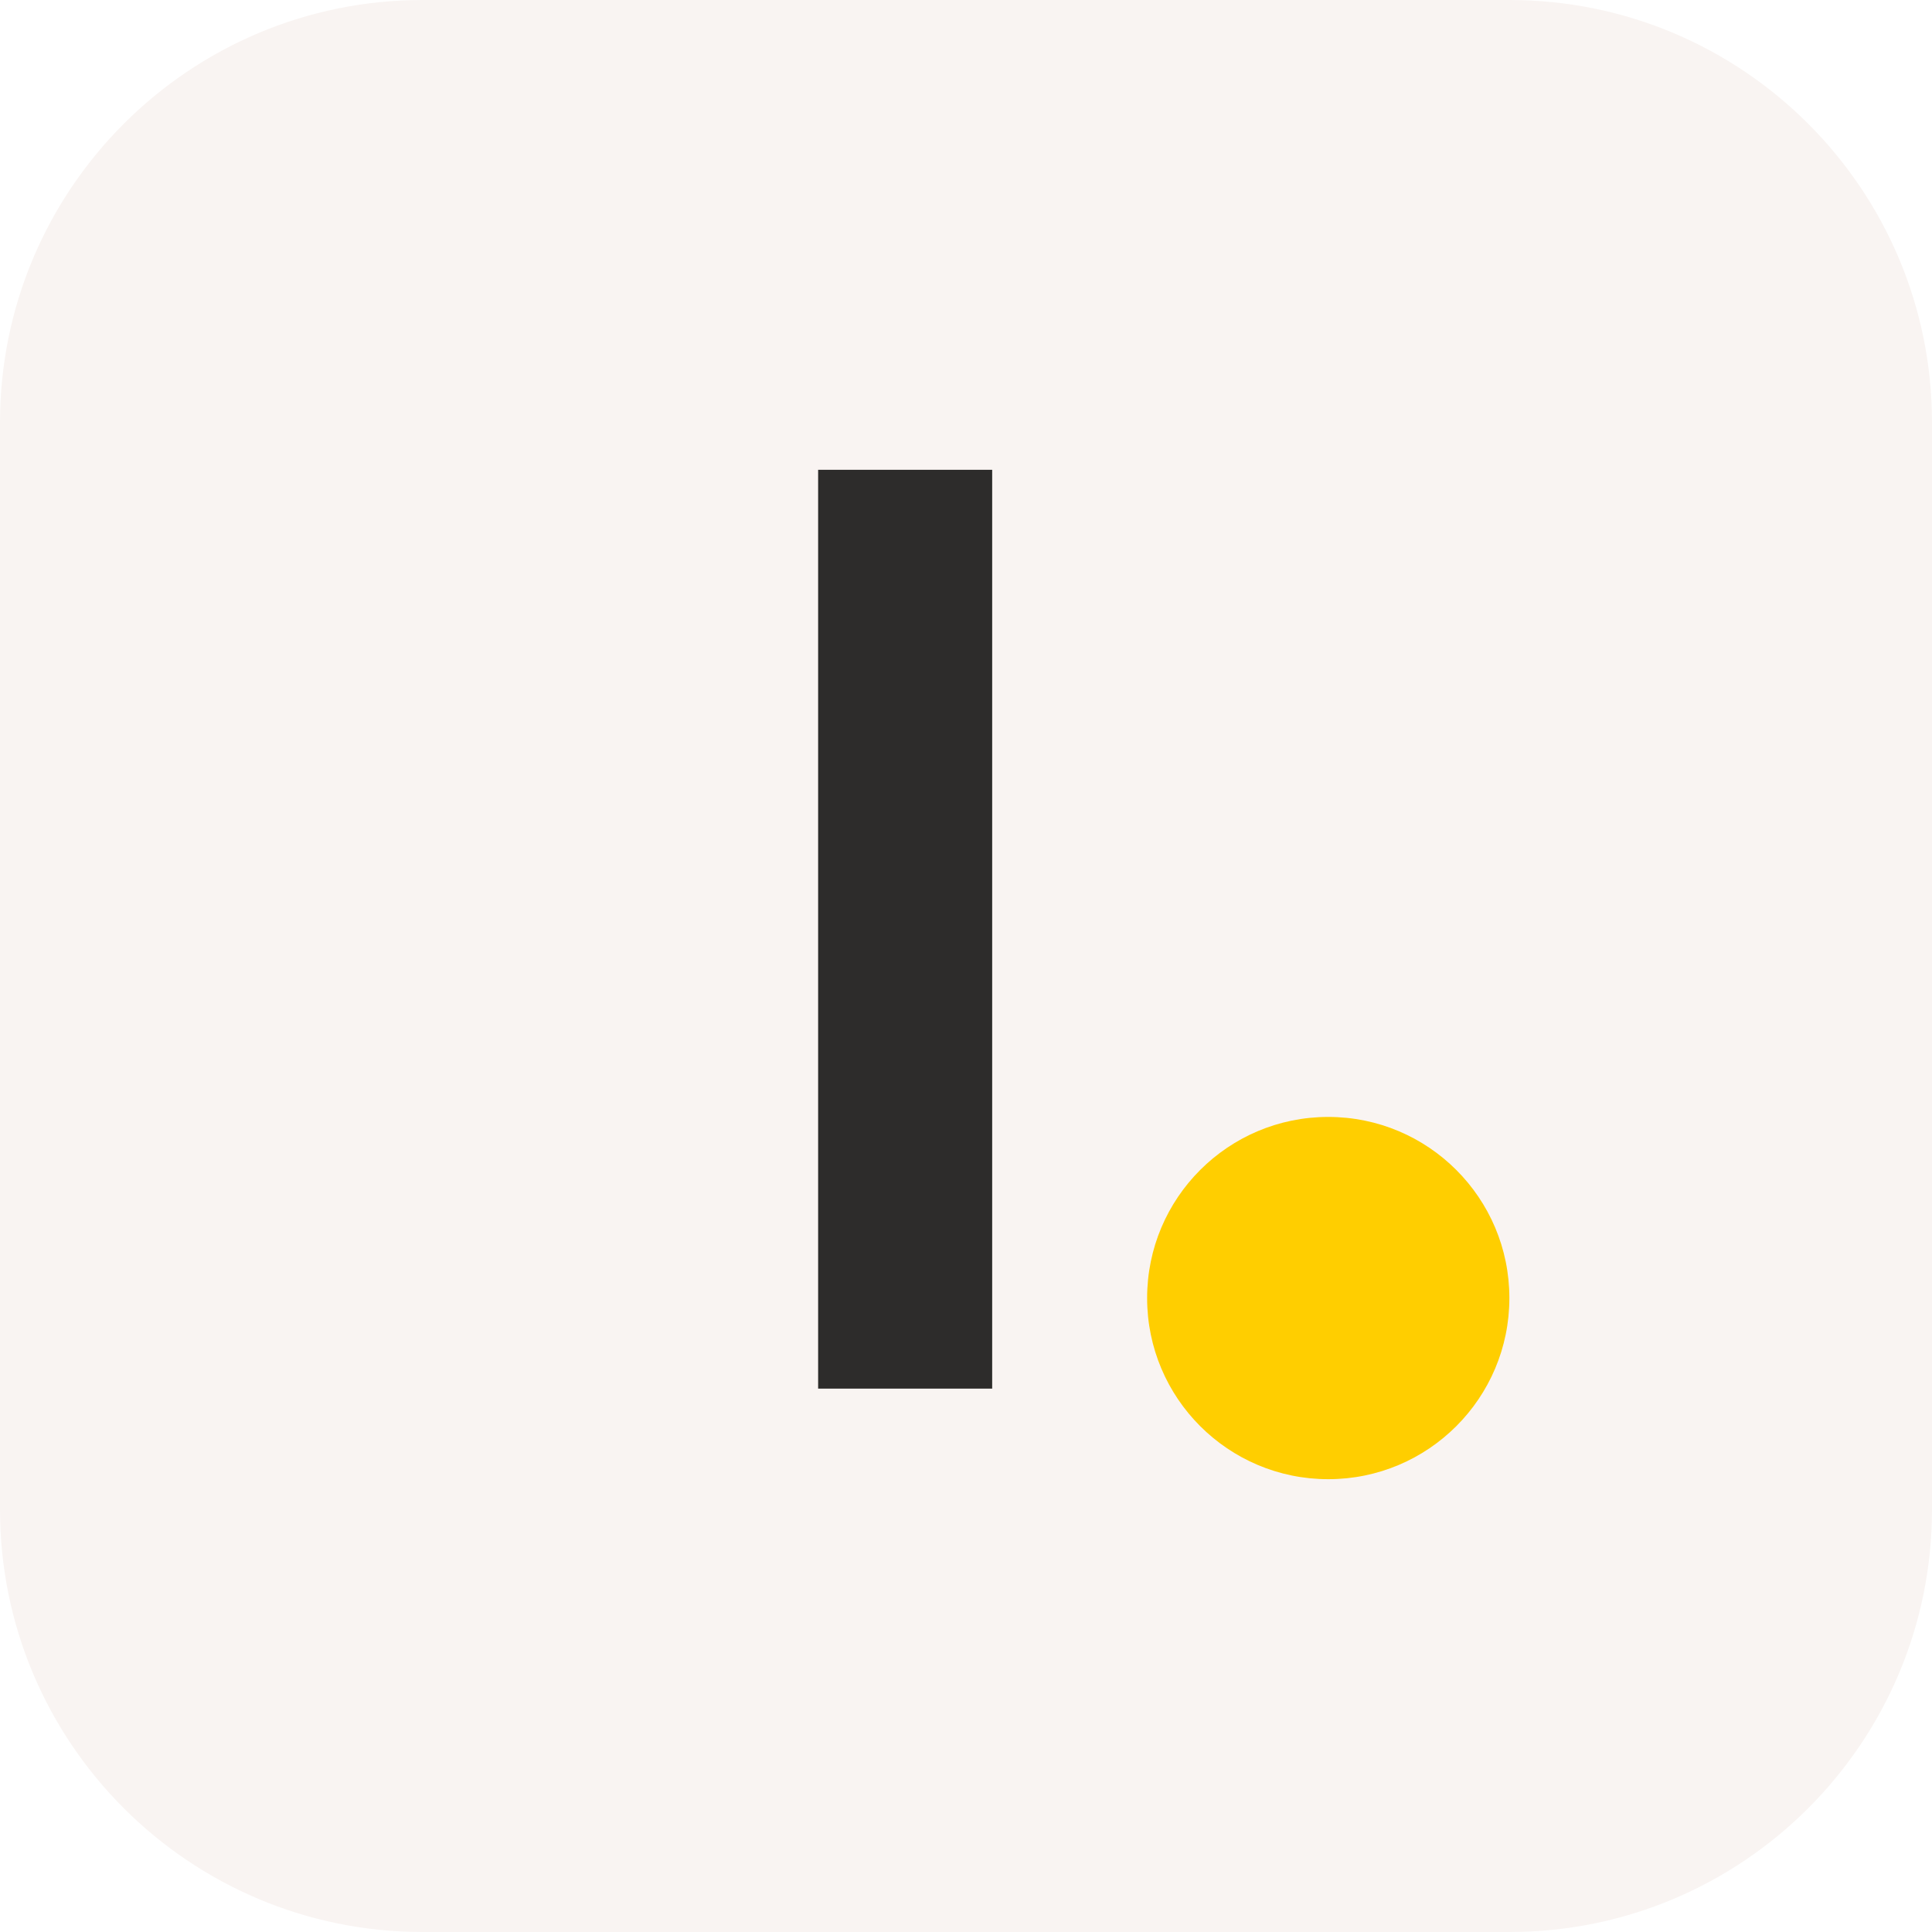
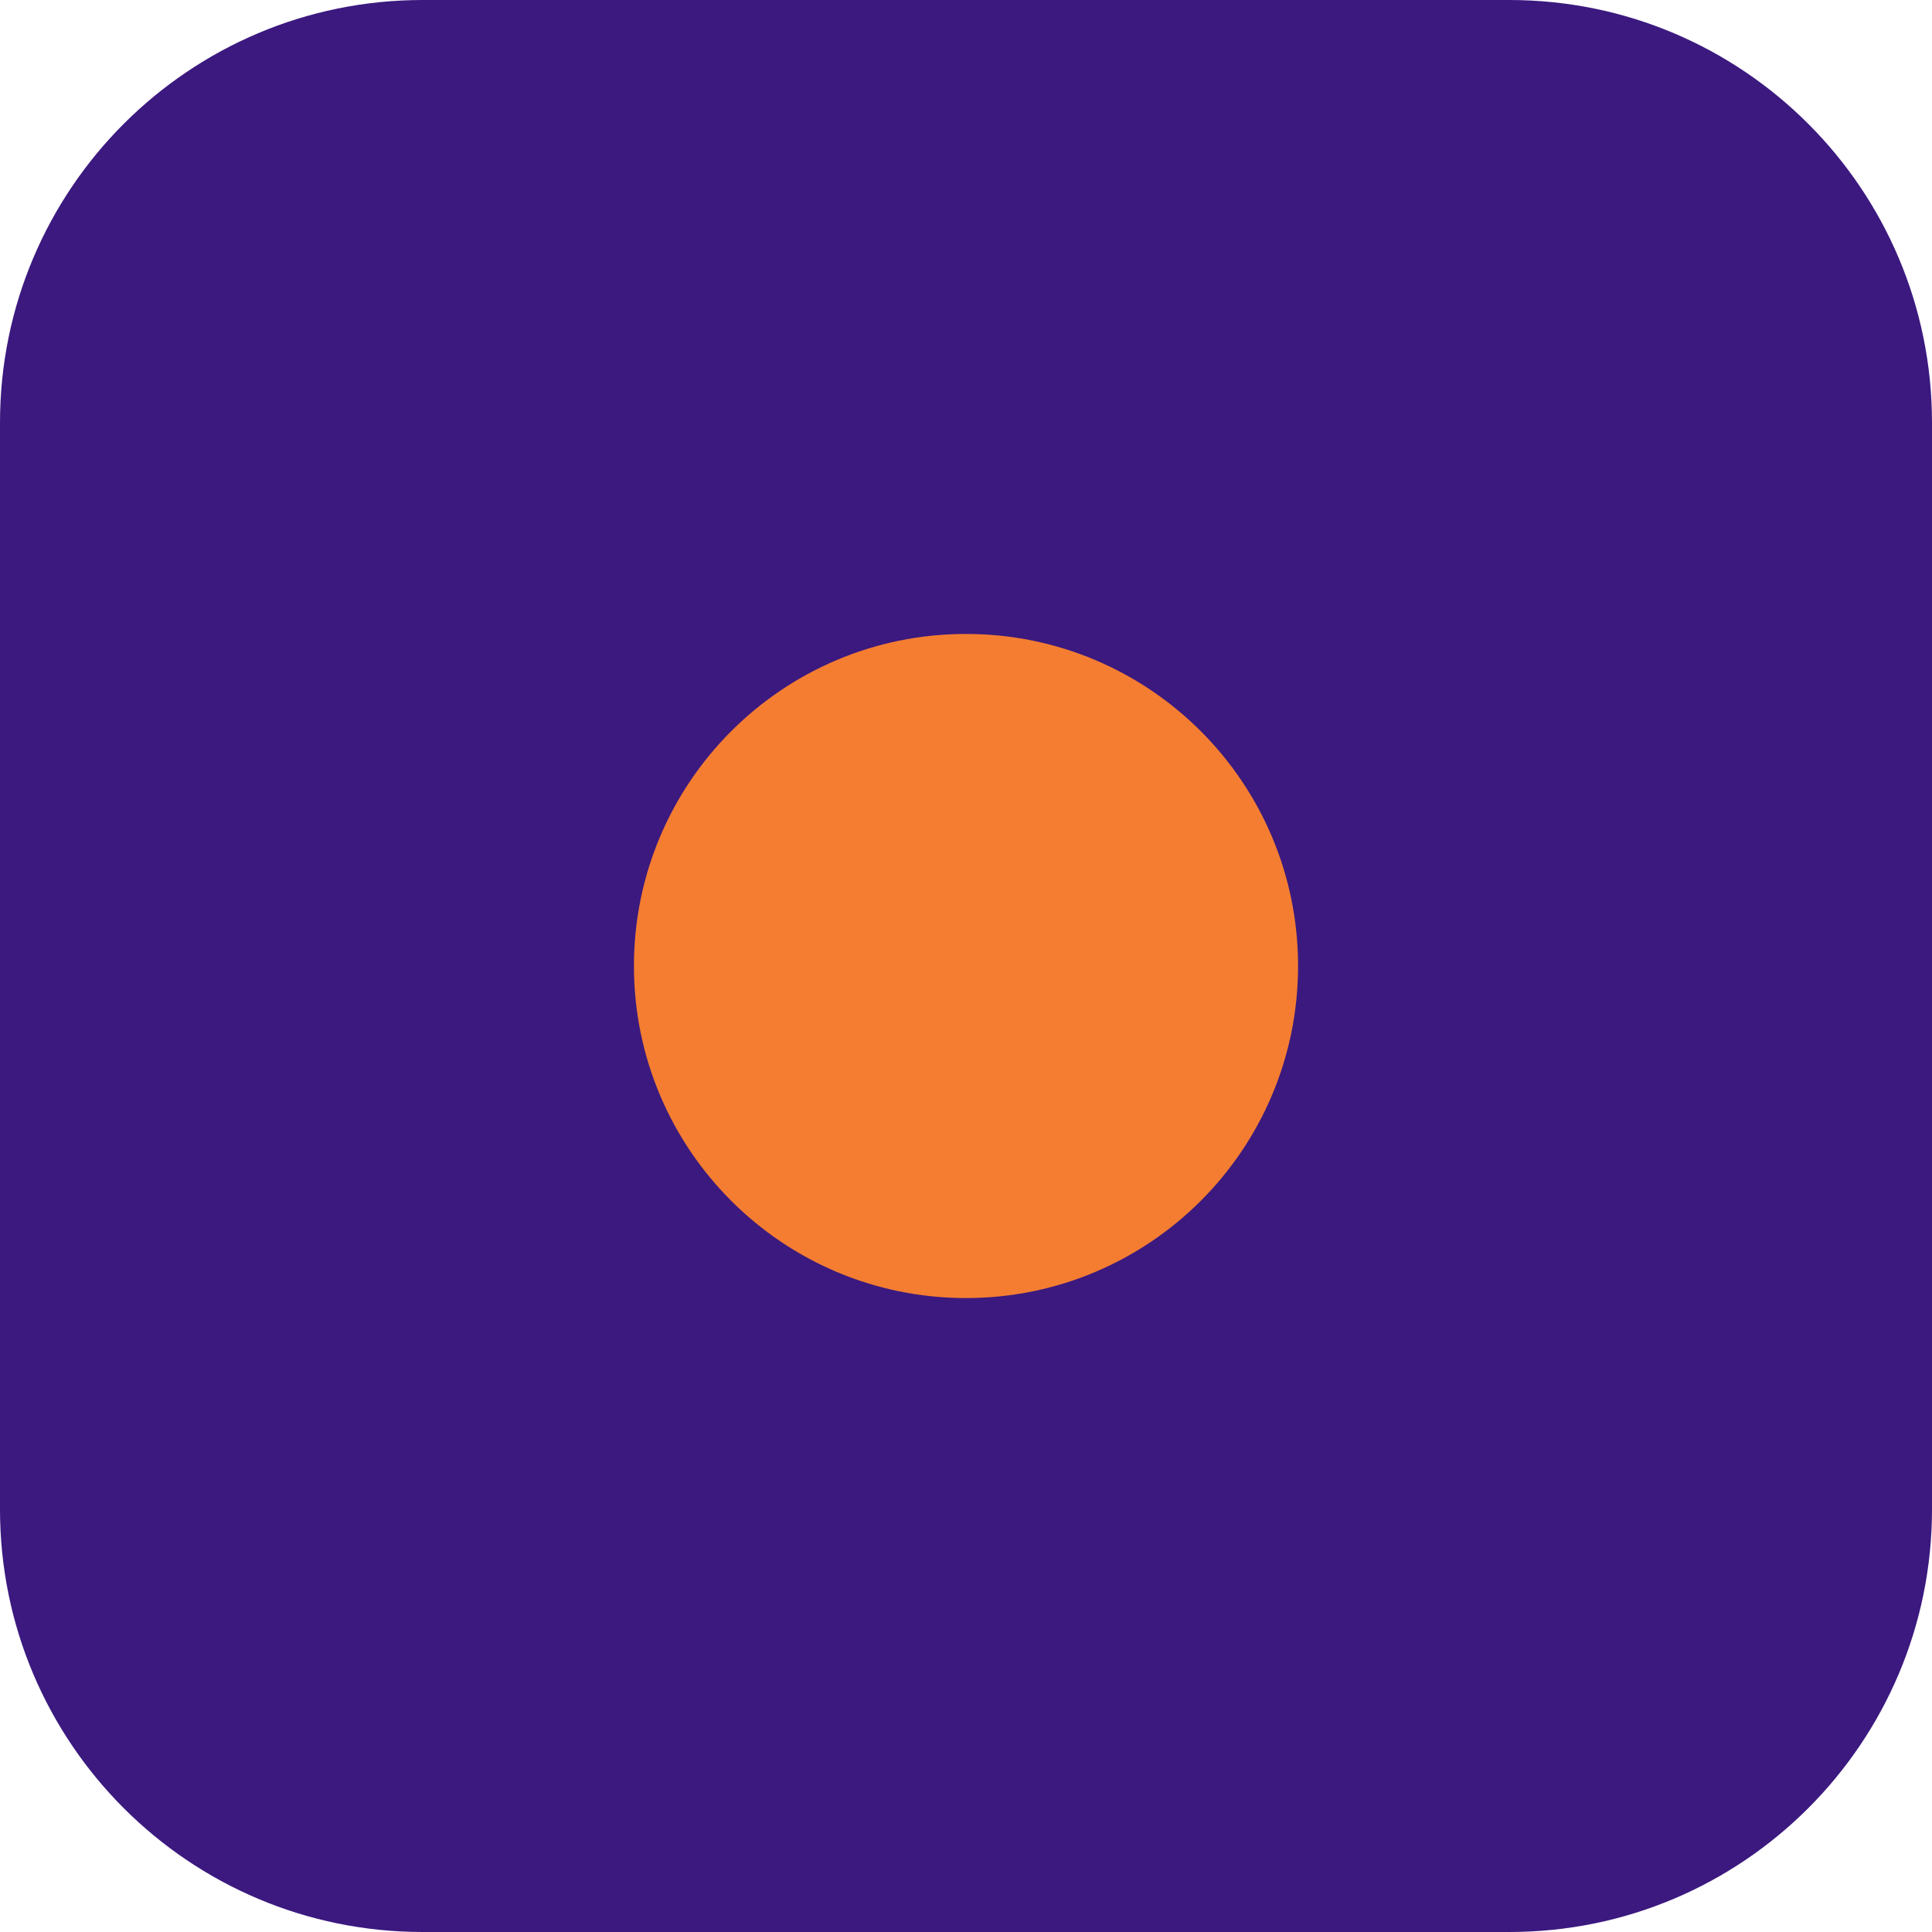
<svg xmlns="http://www.w3.org/2000/svg" viewBox="0 0 64 64">
-   <rect width="64" height="64" rx="14" fill="#f9f4f2" />
-   <text x="30" y="46" text-anchor="middle" font-family="Arial, sans-serif" font-weight="700" font-size="42" fill="#2d2c2b">l</text>
-   <circle cx="44" cy="43" r="6" fill="#ffce00" />
+   <rect width="64" height="64" rx="14" fill="#3B197F" />
+   <circle cx="32" cy="32" r="11" fill="#F47D31" />
</svg>
